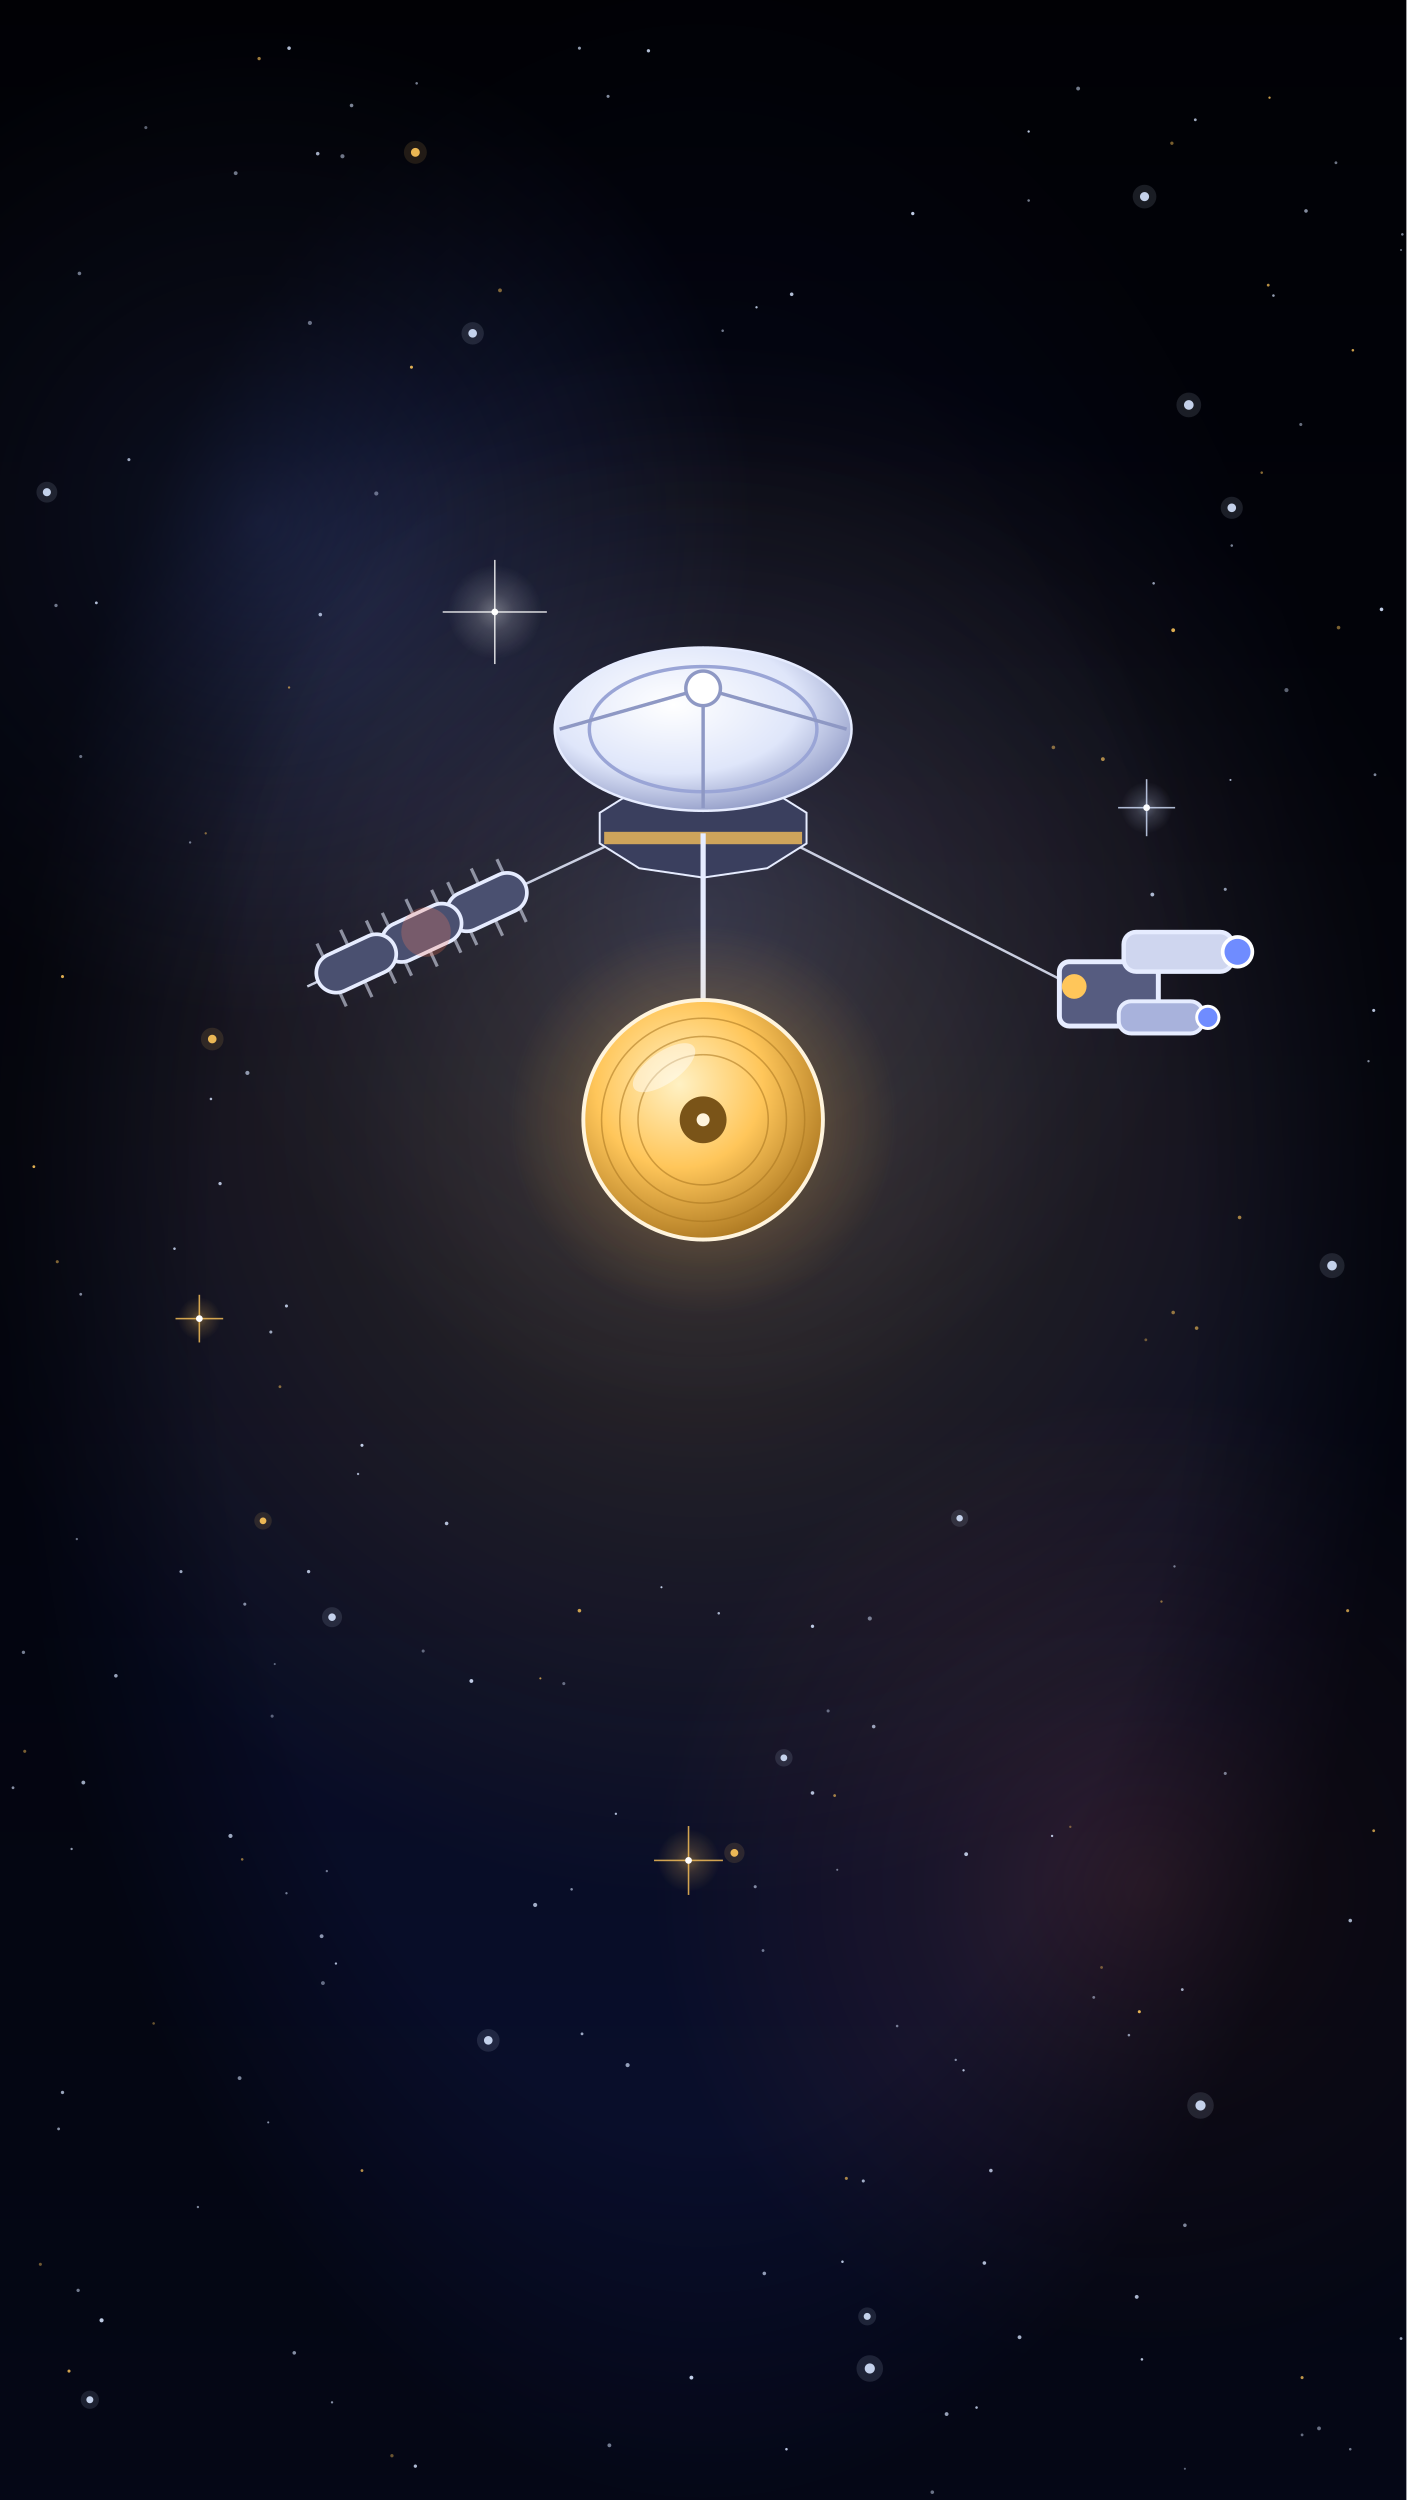
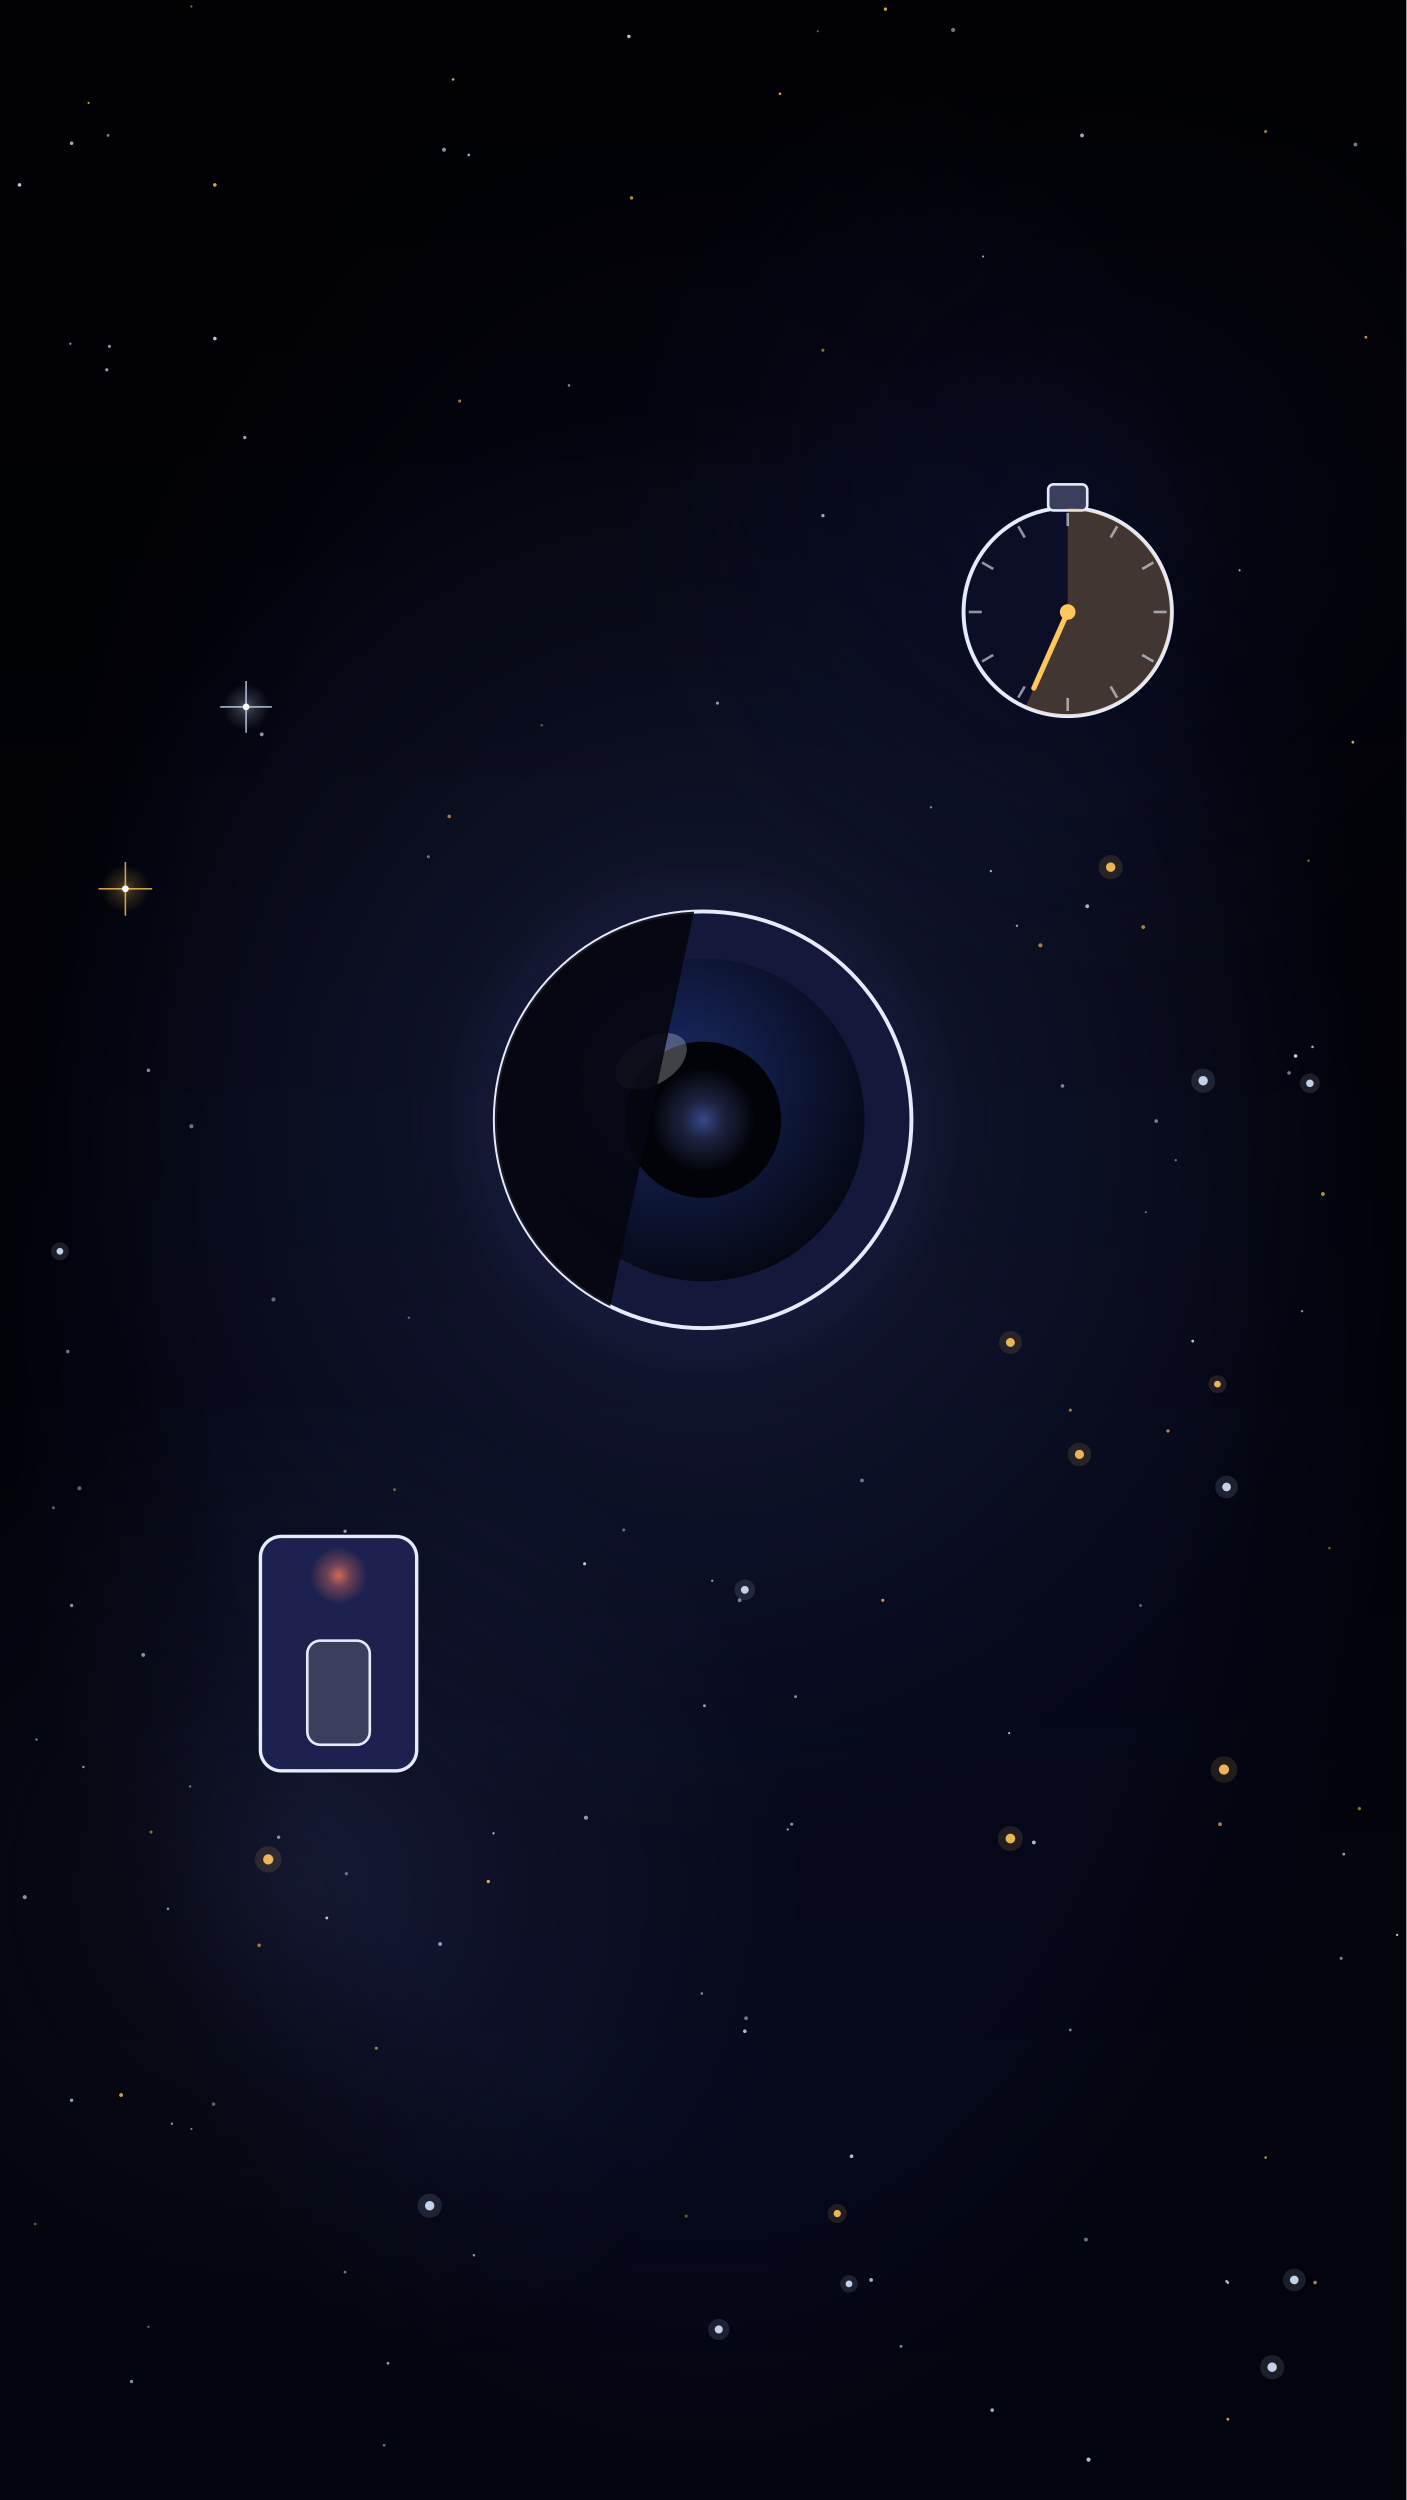
<svg xmlns="http://www.w3.org/2000/svg" viewBox="0 0 1080 1920" width="1080" height="1920">
  <defs>
    <linearGradient id="lg1" x1="0" y1="0" x2="0" y2="1">
-       <stop offset="0" stop-color="#02030c" stop-opacity="1" />
-       <stop offset="1" stop-color="#0a1030" stop-opacity="1" />
+       <stop offset="0" stop-color="#020208" stop-opacity="1" />
+       <stop offset="1" stop-color="#070a20" stop-opacity="1" />
    </linearGradient>
    <radialGradient id="rg2" cx="0.5" cy="0.5" r="0.5">
-       <stop offset="0" stop-color="#ffc65a" stop-opacity="0.22" />
-       <stop offset="0.45" stop-color="#ffc65a" stop-opacity="0.099" />
-       <stop offset="1" stop-color="#ffc65a" stop-opacity="0" />
+       <stop offset="0" stop-color="#6f8cff" stop-opacity="0.18" />
+       <stop offset="0.45" stop-color="#6f8cff" stop-opacity="0.081" />
+       <stop offset="1" stop-color="#6f8cff" stop-opacity="0" />
    </radialGradient>
    <radialGradient id="rg3" cx="0.5" cy="0.5" r="0.5">
-       <stop offset="0" stop-color="#6f8cff" stop-opacity="0.25" />
-       <stop offset="0.45" stop-color="#6f8cff" stop-opacity="0.113" />
-       <stop offset="1" stop-color="#6f8cff" stop-opacity="0" />
+       <stop offset="0" stop-color="#6f78c8" stop-opacity="0.16" />
+       <stop offset="0.45" stop-color="#6f78c8" stop-opacity="0.072" />
+       <stop offset="1" stop-color="#6f78c8" stop-opacity="0" />
    </radialGradient>
    <radialGradient id="rg4" cx="0.5" cy="0.5" r="0.5">
-       <stop offset="0" stop-color="#ff7a5a" stop-opacity="0.16" />
-       <stop offset="0.45" stop-color="#ff7a5a" stop-opacity="0.072" />
-       <stop offset="1" stop-color="#ff7a5a" stop-opacity="0" />
+       <stop offset="0" stop-color="#161c52" stop-opacity="0.4" />
+       <stop offset="0.45" stop-color="#161c52" stop-opacity="0.18" />
+       <stop offset="1" stop-color="#161c52" stop-opacity="0" />
    </radialGradient>
    <radialGradient id="rg5" cx="0.5" cy="0.5" r="0.5">
      <stop offset="0" stop-color="#000000" stop-opacity="0" />
      <stop offset="0.7" stop-color="#000000" stop-opacity="0" />
      <stop offset="1" stop-color="#000000" stop-opacity="0.55" />
    </radialGradient>
    <radialGradient id="rg6" cx="0.5" cy="0.5" r="0.5">
      <stop offset="0" stop-color="#ffc65a" stop-opacity="0.35" />
      <stop offset="0.4" stop-color="#ffc65a" stop-opacity="0.158" />
      <stop offset="1" stop-color="#ffc65a" stop-opacity="0" />
    </radialGradient>
    <radialGradient id="rg7" cx="0.5" cy="0.5" r="0.5">
      <stop offset="0" stop-color="#d6e4ff" stop-opacity="0.35" />
      <stop offset="0.4" stop-color="#d6e4ff" stop-opacity="0.158" />
      <stop offset="1" stop-color="#d6e4ff" stop-opacity="0" />
    </radialGradient>
    <radialGradient id="rg8" cx="0.5" cy="0.5" r="0.5">
      <stop offset="0" stop-color="#ffc65a" stop-opacity="0.35" />
      <stop offset="0.4" stop-color="#ffc65a" stop-opacity="0.158" />
      <stop offset="1" stop-color="#ffc65a" stop-opacity="0" />
    </radialGradient>
    <radialGradient id="rg9" cx="0.5" cy="0.5" r="0.5">
-       <stop offset="0" stop-color="#6f8cff" stop-opacity="0.18" />
-       <stop offset="0.4" stop-color="#6f8cff" stop-opacity="0.081" />
+       <stop offset="0" stop-color="#6f8cff" stop-opacity="0.25" />
+       <stop offset="0.4" stop-color="#6f8cff" stop-opacity="0.113" />
      <stop offset="1" stop-color="#6f8cff" stop-opacity="0" />
    </radialGradient>
-     <radialGradient id="rg10" cx="0.4" cy="0.35" r="0.7">
-       <stop offset="0" stop-color="#ffffff" stop-opacity="1" />
-       <stop offset="0.6" stop-color="#dfe6fa" stop-opacity="1" />
-       <stop offset="1" stop-color="#8e98c4" stop-opacity="1" />
+     <radialGradient id="rg10" cx="0.42" cy="0.38" r="0.7">
+       <stop offset="0" stop-color="#1a2a66" stop-opacity="1" />
+       <stop offset="1" stop-color="#03040c" stop-opacity="1" />
    </radialGradient>
    <radialGradient id="rg11" cx="0.5" cy="0.5" r="0.5">
-       <stop offset="0" stop-color="#ffc65a" stop-opacity="0.5" />
-       <stop offset="0.4" stop-color="#ffc65a" stop-opacity="0.225" />
-       <stop offset="1" stop-color="#ffc65a" stop-opacity="0" />
-     </radialGradient>
-     <radialGradient id="rg12" cx="0.4" cy="0.35" r="0.7">
-       <stop offset="0" stop-color="#fff1c4" stop-opacity="1" />
-       <stop offset="0.5" stop-color="#ffc65a" stop-opacity="1" />
-       <stop offset="1" stop-color="#a8741e" stop-opacity="1" />
-     </radialGradient>
+       <stop offset="0" stop-color="#6f8cff" stop-opacity="0.5" />
+       <stop offset="0.4" stop-color="#6f8cff" stop-opacity="0.225" />
+       <stop offset="1" stop-color="#6f8cff" stop-opacity="0" />
+     </radialGradient>
+     <clipPath id="cp12">
+       <circle cx="540" cy="860" r="160" />
+     </clipPath>
    <radialGradient id="rg13" cx="0.5" cy="0.5" r="0.5">
-       <stop offset="0" stop-color="#ffffff" stop-opacity="0.35" />
-       <stop offset="0.4" stop-color="#ffffff" stop-opacity="0.158" />
-       <stop offset="1" stop-color="#ffffff" stop-opacity="0" />
+       <stop offset="0" stop-color="#ff7a5a" stop-opacity="0.8" />
+       <stop offset="0.4" stop-color="#ff7a5a" stop-opacity="0.36" />
+       <stop offset="1" stop-color="#ff7a5a" stop-opacity="0" />
    </radialGradient>
  </defs>
  <rect x="0" y="0" width="1080" height="1920" fill="url(#lg1)" />
  <g id="mv-drift-nebula">
-     <ellipse cx="540" cy="860" rx="600" ry="600" fill="url(#rg2)" />
-   </g>
-   <ellipse cx="200" cy="400" rx="380" ry="380" fill="url(#rg3)" />
-   <ellipse cx="880" cy="1450" rx="380" ry="380" fill="url(#rg4)" />
+     <ellipse cx="540" cy="860" rx="500" ry="560" fill="url(#rg2)" />
+   </g>
+   <ellipse cx="220" cy="1450" rx="400" ry="380" fill="url(#rg3)" />
+   <ellipse cx="850" cy="380" rx="380" ry="380" fill="url(#rg4)" />
  <rect x="0" y="0" width="1080" height="1920" fill="url(#rg5)" />
  <g>
-     <circle cx="343" cy="1170" r="1.4" fill="#d6e4ff" opacity="0.82" />
-     <circle cx="740" cy="1590" r="0.9" fill="#d6e4ff" opacity="0.81" />
-     <circle cx="624" cy="1377" r="1.4" fill="#d6e4ff" opacity="0.81" />
-     <circle cx="918" cy="92" r="1.1" fill="#d6e4ff" opacity="0.74" />
-     <circle cx="255" cy="1845" r="0.9" fill="#d6e4ff" opacity="0.62" />
-     <circle cx="473" cy="1393" r="0.9" fill="#d6e4ff" opacity="0.80" />
-     <circle cx="468" cy="1878" r="1.5" fill="#d6e4ff" opacity="0.52" />
-     <circle cx="999" cy="326" r="1.2" fill="#d6e4ff" opacity="0.48" />
-     <circle cx="59" cy="1182" r="0.9" fill="#d6e4ff" opacity="0.47" />
-     <circle cx="43" cy="465" r="1.3" fill="#d6e4ff" opacity="0.51" />
-     <circle cx="78" cy="1782" r="1.6" fill="#d6e4ff" opacity="0.89" />
-     <circle cx="689" cy="1556" r="1.0" fill="#d6e4ff" opacity="0.51" />
-     <circle cx="220" cy="1454" r="0.9" fill="#d6e4ff" opacity="0.52" />
-     <circle cx="433" cy="1293" r="1.2" fill="#d6e4ff" opacity="0.44" />
-     <circle cx="169" cy="909" r="1.3" fill="#d6e4ff" opacity="0.81" />
-     <circle cx="445" cy="37" r="1.2" fill="#d6e4ff" opacity="0.67" />
-     <circle cx="847" cy="583" r="1.5" fill="#ffc65a" opacity="0.66" />
-     <circle cx="1037" cy="1475" r="1.4" fill="#d6e4ff" opacity="0.75" />
-     <circle cx="875" cy="1545" r="1.2" fill="#ffc65a" opacity="0.89" />
-     <circle cx="220" cy="1003" r="1.2" fill="#d6e4ff" opacity="0.82" />
-     <circle cx="908" cy="1528" r="1.1" fill="#d6e4ff" opacity="0.74" />
-     <circle cx="865" cy="766" r="1.0" fill="#d6e4ff" opacity="0.40" />
-     <circle cx="975" cy="75" r="0.9" fill="#ffc65a" opacity="0.78" />
-     <circle cx="1026" cy="125" r="1.1" fill="#d6e4ff" opacity="0.51" />
-     <circle cx="278" cy="1667" r="1.1" fill="#ffc65a" opacity="0.71" />
-     <circle cx="190" cy="824" r="1.6" fill="#d6e4ff" opacity="0.64" />
-     <circle cx="1076" cy="1796" r="1.1" fill="#d6e4ff" opacity="0.68" />
-     <circle cx="701" cy="164" r="1.3" fill="#d6e4ff" opacity="0.89" />
-     <circle cx="99" cy="353" r="1.2" fill="#d6e4ff" opacity="0.72" />
-     <circle cx="118" cy="1554" r="1.0" fill="#ffc65a" opacity="0.41" />
-     <circle cx="289" cy="379" r="1.6" fill="#d6e4ff" opacity="0.43" />
-     <circle cx="134" cy="959" r="1.0" fill="#d6e4ff" opacity="0.82" />
-     <circle cx="275" cy="1132" r="0.9" fill="#d6e4ff" opacity="0.74" />
-     <circle cx="846" cy="1511" r="1.1" fill="#ffc65a" opacity="0.41" />
-     <circle cx="74" cy="463" r="1.1" fill="#d6e4ff" opacity="0.82" />
-     <circle cx="1035" cy="1237" r="1.2" fill="#ffc65a" opacity="0.73" />
-     <circle cx="902" cy="1203" r="0.9" fill="#d6e4ff" opacity="0.53" />
-     <circle cx="531" cy="1826" r="1.5" fill="#d6e4ff" opacity="0.90" />
-     <circle cx="60" cy="1759" r="1.3" fill="#d6e4ff" opacity="0.52" />
-     <circle cx="1077" cy="180" r="1.0" fill="#d6e4ff" opacity="0.55" />
-     <circle cx="26" cy="896" r="1.1" fill="#ffc65a" opacity="0.88" />
-     <circle cx="608" cy="226" r="1.4" fill="#d6e4ff" opacity="0.82" />
-     <circle cx="650" cy="1673" r="1.2" fill="#ffc65a" opacity="0.65" />
-     <circle cx="62" cy="994" r="1.1" fill="#d6e4ff" opacity="0.58" />
-     <circle cx="945" cy="599" r="0.8" fill="#d6e4ff" opacity="0.74" />
-     <circle cx="209" cy="1318" r="1.2" fill="#d6e4ff" opacity="0.40" />
-     <circle cx="248" cy="1523" r="1.5" fill="#d6e4ff" opacity="0.45" />
-     <circle cx="237" cy="1207" r="1.3" fill="#d6e4ff" opacity="0.80" />
-     <circle cx="742" cy="1424" r="1.5" fill="#d6e4ff" opacity="0.83" />
-     <circle cx="663" cy="1675" r="1.2" fill="#d6e4ff" opacity="0.74" />
-     <circle cx="822" cy="1403" r="0.9" fill="#ffc65a" opacity="0.42" />
-     <circle cx="186" cy="1428" r="1.0" fill="#ffc65a" opacity="0.55" />
-     <circle cx="64" cy="1369" r="1.5" fill="#d6e4ff" opacity="0.72" />
-     <circle cx="1000" cy="1826" r="1.2" fill="#ffc65a" opacity="0.74" />
-     <circle cx="808" cy="1410" r="0.9" fill="#d6e4ff" opacity="0.84" />
-     <circle cx="411" cy="1463" r="1.6" fill="#d6e4ff" opacity="0.74" />
-     <circle cx="910" cy="1709" r="1.4" fill="#d6e4ff" opacity="0.57" />
-     <circle cx="1055" cy="1406" r="1.1" fill="#ffc65a" opacity="0.72" />
-     <circle cx="761" cy="1667" r="1.4" fill="#d6e4ff" opacity="0.76" />
-     <circle cx="139" cy="1207" r="1.2" fill="#d6e4ff" opacity="0.72" />
-     <circle cx="89" cy="1287" r="1.4" fill="#d6e4ff" opacity="0.70" />
-     <circle cx="184" cy="1596" r="1.5" fill="#d6e4ff" opacity="0.56" />
-     <circle cx="445" cy="1237" r="1.4" fill="#ffc65a" opacity="0.79" />
-     <circle cx="208" cy="1023" r="1.2" fill="#d6e4ff" opacity="0.70" />
-     <circle cx="258" cy="1508" r="0.9" fill="#d6e4ff" opacity="0.79" />
-     <circle cx="1013" cy="1865" r="1.5" fill="#d6e4ff" opacity="0.47" />
-     <circle cx="586" cy="1498" r="1.1" fill="#d6e4ff" opacity="0.50" />
-     <circle cx="885" cy="687" r="1.5" fill="#d6e4ff" opacity="0.79" />
-     <circle cx="48" cy="1607" r="1.3" fill="#d6e4ff" opacity="0.71" />
-     <circle cx="1037" cy="1881" r="1.0" fill="#d6e4ff" opacity="0.51" />
-     <circle cx="247" cy="1487" r="1.5" fill="#d6e4ff" opacity="0.64" />
-     <circle cx="727" cy="1854" r="1.5" fill="#d6e4ff" opacity="0.69" />
-     <circle cx="900" cy="110" r="1.3" fill="#ffc65a" opacity="0.47" />
-     <circle cx="439" cy="1451" r="1.0" fill="#d6e4ff" opacity="0.60" />
-     <circle cx="581" cy="236" r="0.9" fill="#d6e4ff" opacity="0.82" />
-     <circle cx="270" cy="81" r="1.4" fill="#d6e4ff" opacity="0.57" />
-     <circle cx="384" cy="223" r="1.5" fill="#ffc65a" opacity="0.49" />
-     <circle cx="587" cy="1746" r="1.4" fill="#d6e4ff" opacity="0.67" />
-     <circle cx="941" cy="1362" r="1.2" fill="#d6e4ff" opacity="0.53" />
-     <circle cx="552" cy="1239" r="1.0" fill="#d6e4ff" opacity="0.75" />
-     <circle cx="112" cy="98" r="1.2" fill="#d6e4ff" opacity="0.42" />
-     <circle cx="828" cy="68" r="1.5" fill="#d6e4ff" opacity="0.53" />
-     <circle cx="278" cy="1110" r="1.2" fill="#d6e4ff" opacity="0.89" />
-     <circle cx="447" cy="1562" r="1.1" fill="#d6e4ff" opacity="0.72" />
-     <circle cx="1000" cy="1870" r="1.1" fill="#d6e4ff" opacity="0.46" />
-     <circle cx="580" cy="1449" r="1.2" fill="#d6e4ff" opacity="0.58" />
-     <circle cx="181" cy="133" r="1.5" fill="#d6e4ff" opacity="0.51" />
-     <circle cx="498" cy="39" r="1.3" fill="#d6e4ff" opacity="0.83" />
-     <circle cx="1076" cy="192" r="0.8" fill="#d6e4ff" opacity="0.46" />
-     <circle cx="974" cy="219" r="1.1" fill="#ffc65a" opacity="0.72" />
-     <circle cx="482" cy="1586" r="1.6" fill="#d6e4ff" opacity="0.68" />
-     <circle cx="158" cy="640" r="0.9" fill="#ffc65a" opacity="0.49" />
-     <circle cx="1056" cy="595" r="1.1" fill="#d6e4ff" opacity="0.58" />
-     <circle cx="146" cy="647" r="0.9" fill="#d6e4ff" opacity="0.51" />
-     <circle cx="604" cy="1881" r="1.0" fill="#d6e4ff" opacity="0.85" />
-     <circle cx="55" cy="1420" r="0.9" fill="#d6e4ff" opacity="0.67" />
-     <circle cx="790" cy="101" r="0.9" fill="#d6e4ff" opacity="0.88" />
-     <circle cx="188" cy="1232" r="1.2" fill="#d6e4ff" opacity="0.60" />
-     <circle cx="222" cy="37" r="1.4" fill="#d6e4ff" opacity="0.81" />
-     <circle cx="910" cy="1896" r="0.8" fill="#d6e4ff" opacity="0.43" />
-     <circle cx="783" cy="1795" r="1.5" fill="#d6e4ff" opacity="0.77" />
-     <circle cx="952" cy="935" r="1.4" fill="#ffc65a" opacity="0.62" />
-     <circle cx="880" cy="1029" r="1.1" fill="#ffc65a" opacity="0.40" />
-     <circle cx="636" cy="1314" r="1.2" fill="#d6e4ff" opacity="0.43" />
-     <circle cx="152" cy="1695" r="0.9" fill="#d6e4ff" opacity="0.58" />
-     <circle cx="162" cy="844" r="1.0" fill="#d6e4ff" opacity="0.81" />
-     <circle cx="238" cy="248" r="1.6" fill="#d6e4ff" opacity="0.47" />
-     <circle cx="750" cy="1849" r="1.0" fill="#d6e4ff" opacity="0.79" />
-     <circle cx="988" cy="530" r="1.6" fill="#d6e4ff" opacity="0.42" />
-     <circle cx="790" cy="154" r="1.0" fill="#d6e4ff" opacity="0.53" />
-     <circle cx="886" cy="448" r="1.0" fill="#d6e4ff" opacity="0.69" />
-     <circle cx="809" cy="574" r="1.4" fill="#ffc65a" opacity="0.51" />
-     <circle cx="969" cy="363" r="1.0" fill="#ffc65a" opacity="0.53" />
-     <circle cx="671" cy="1326" r="1.4" fill="#d6e4ff" opacity="0.69" />
-     <circle cx="1055" cy="776" r="1.2" fill="#d6e4ff" opacity="0.84" />
-     <circle cx="901" cy="484" r="1.5" fill="#ffc65a" opacity="0.86" />
-     <circle cx="251" cy="1437" r="0.9" fill="#d6e4ff" opacity="0.50" />
-     <circle cx="53" cy="1821" r="1.2" fill="#ffc65a" opacity="0.82" />
-     <circle cx="1061" cy="468" r="1.4" fill="#d6e4ff" opacity="0.90" />
-     <circle cx="45" cy="1635" r="1.1" fill="#d6e4ff" opacity="0.62" />
-     <circle cx="48" cy="750" r="1.2" fill="#ffc65a" opacity="0.86" />
-     <circle cx="941" cy="683" r="1.2" fill="#d6e4ff" opacity="0.66" />
-     <circle cx="61" cy="210" r="1.4" fill="#d6e4ff" opacity="0.51" />
-     <circle cx="873" cy="1764" r="1.5" fill="#d6e4ff" opacity="0.78" />
-     <circle cx="467" cy="74" r="1.2" fill="#d6e4ff" opacity="0.61" />
-     <circle cx="978" cy="227" r="1.0" fill="#d6e4ff" opacity="0.69" />
-     <circle cx="734" cy="1582" r="0.9" fill="#d6e4ff" opacity="0.60" />
-     <circle cx="647" cy="1737" r="1.0" fill="#d6e4ff" opacity="0.84" />
-     <circle cx="222" cy="528" r="0.9" fill="#ffc65a" opacity="0.61" />
-     <circle cx="892" cy="1230" r="0.9" fill="#ffc65a" opacity="0.52" />
-     <circle cx="199" cy="45" r="1.3" fill="#ffc65a" opacity="0.61" />
-     <circle cx="901" cy="1008" r="1.4" fill="#ffc65a" opacity="0.55" />
-     <circle cx="319" cy="1894" r="1.3" fill="#d6e4ff" opacity="0.81" />
-     <circle cx="18" cy="1269" r="1.3" fill="#d6e4ff" opacity="0.55" />
-     <circle cx="1003" cy="162" r="1.4" fill="#d6e4ff" opacity="0.61" />
-     <circle cx="555" cy="254" r="1.0" fill="#d6e4ff" opacity="0.52" />
-     <circle cx="244" cy="118" r="1.4" fill="#d6e4ff" opacity="0.74" />
-     <circle cx="44" cy="969" r="1.2" fill="#ffc65a" opacity="0.49" />
-     <circle cx="362" cy="1291" r="1.5" fill="#d6e4ff" opacity="0.89" />
-     <circle cx="211" cy="1278" r="0.8" fill="#d6e4ff" opacity="0.42" />
-     <circle cx="867" cy="1563" r="1.0" fill="#d6e4ff" opacity="0.63" />
-     <circle cx="643" cy="1436" r="0.8" fill="#d6e4ff" opacity="0.51" />
-     <circle cx="624" cy="1249" r="1.3" fill="#d6e4ff" opacity="0.87" />
-     <circle cx="1028" cy="482" r="1.4" fill="#ffc65a" opacity="0.48" />
-     <circle cx="1051" cy="815" r="0.9" fill="#d6e4ff" opacity="0.59" />
-     <circle cx="508" cy="1219" r="0.8" fill="#d6e4ff" opacity="0.89" />
-     <circle cx="320" cy="64" r="1.0" fill="#d6e4ff" opacity="0.54" />
-     <circle cx="62" cy="581" r="1.2" fill="#d6e4ff" opacity="0.47" />
-     <circle cx="840" cy="1534" r="1.1" fill="#d6e4ff" opacity="0.50" />
-     <circle cx="19" cy="1345" r="1.2" fill="#ffc65a" opacity="0.47" />
-     <circle cx="316" cy="282" r="1.2" fill="#ffc65a" opacity="0.87" />
-     <circle cx="301" cy="1886" r="1.3" fill="#ffc65a" opacity="0.41" />
-     <circle cx="215" cy="1065" r="1.1" fill="#ffc65a" opacity="0.50" />
-     <circle cx="1039" cy="269" r="1.0" fill="#ffc65a" opacity="0.79" />
-     <circle cx="31" cy="1739" r="1.2" fill="#ffc65a" opacity="0.43" />
-     <circle cx="668" cy="1243" r="1.6" fill="#d6e4ff" opacity="0.51" />
-     <circle cx="919" cy="1020" r="1.4" fill="#ffc65a" opacity="0.59" />
-     <circle cx="325" cy="1268" r="1.2" fill="#d6e4ff" opacity="0.42" />
-     <circle cx="226" cy="1807" r="1.4" fill="#d6e4ff" opacity="0.61" />
-     <circle cx="641" cy="1379" r="1.1" fill="#ffc65a" opacity="0.61" />
-     <circle cx="177" cy="1410" r="1.6" fill="#d6e4ff" opacity="0.72" />
-     <circle cx="415" cy="1289" r="0.8" fill="#ffc65a" opacity="0.72" />
-     <circle cx="246" cy="472" r="1.4" fill="#d6e4ff" opacity="0.75" />
-     <circle cx="716" cy="1914" r="1.4" fill="#d6e4ff" opacity="0.48" />
-     <circle cx="946" cy="419" r="1.0" fill="#d6e4ff" opacity="0.56" />
-     <circle cx="756" cy="1738" r="1.4" fill="#d6e4ff" opacity="0.81" />
-     <circle cx="10" cy="1373" r="1.1" fill="#d6e4ff" opacity="0.62" />
-     <circle cx="877" cy="1812" r="1.0" fill="#d6e4ff" opacity="0.85" />
-     <circle cx="263" cy="120" r="1.6" fill="#d6e4ff" opacity="0.51" />
-     <circle cx="206" cy="1630" r="0.8" fill="#d6e4ff" opacity="0.63" />
+     <circle cx="83" cy="104" r="1.1" fill="#d6e4ff" opacity="0.57" />
+     <circle cx="28" cy="1336" r="0.9" fill="#d6e4ff" opacity="0.60" />
+     <circle cx="375" cy="1445" r="1.3" fill="#ffc65a" opacity="0.86" />
+     <circle cx="632" cy="396" r="1.3" fill="#d6e4ff" opacity="0.72" />
+     <circle cx="188" cy="336" r="1.3" fill="#d6e4ff" opacity="0.71" />
+     <circle cx="338" cy="1493" r="1.5" fill="#d6e4ff" opacity="0.67" />
+     <circle cx="329" cy="658" r="1.2" fill="#d6e4ff" opacity="0.45" />
+     <circle cx="628" cy="24" r="0.8" fill="#d6e4ff" opacity="0.43" />
+     <circle cx="1041" cy="111" r="1.5" fill="#d6e4ff" opacity="0.54" />
+     <circle cx="19" cy="1457" r="1.6" fill="#d6e4ff" opacity="0.61" />
+     <circle cx="942" cy="1752" r="1.0" fill="#d6e4ff" opacity="0.81" />
+     <circle cx="876" cy="1233" r="1.1" fill="#d6e4ff" opacity="0.45" />
+     <circle cx="165" cy="142" r="1.4" fill="#ffc65a" opacity="0.83" />
+     <circle cx="952" cy="438" r="0.8" fill="#d6e4ff" opacity="0.81" />
+     <circle cx="55" cy="1613" r="1.3" fill="#d6e4ff" opacity="0.70" />
+     <circle cx="669" cy="1751" r="1.5" fill="#d6e4ff" opacity="0.75" />
+     <circle cx="147" cy="865" r="1.6" fill="#d6e4ff" opacity="0.49" />
+     <circle cx="551" cy="540" r="1.2" fill="#d6e4ff" opacity="0.66" />
+     <circle cx="348" cy="61" r="1.0" fill="#ffc65a" opacity="0.84" />
+     <circle cx="878" cy="712" r="1.5" fill="#ffc65a" opacity="0.63" />
+     <circle cx="835" cy="696" r="1.5" fill="#d6e4ff" opacity="0.78" />
+     <circle cx="27" cy="1708" r="1.0" fill="#ffc65a" opacity="0.43" />
+     <circle cx="147" cy="5" r="0.8" fill="#ffc65a" opacity="0.60" />
+     <circle cx="61" cy="1143" r="1.6" fill="#d6e4ff" opacity="0.42" />
+     <circle cx="437" cy="296" r="1.0" fill="#d6e4ff" opacity="0.59" />
+     <circle cx="303" cy="1144" r="1.2" fill="#ffc65a" opacity="0.41" />
+     <circle cx="972" cy="101" r="1.2" fill="#ffc65a" opacity="0.61" />
+     <circle cx="539" cy="1531" r="1.0" fill="#d6e4ff" opacity="0.59" />
+     <circle cx="485" cy="152" r="1.3" fill="#ffc65a" opacity="0.72" />
+     <circle cx="888" cy="861" r="1.4" fill="#d6e4ff" opacity="0.54" />
+     <circle cx="692" cy="1802" r="1.1" fill="#d6e4ff" opacity="0.59" />
+     <circle cx="972" cy="1657" r="1.0" fill="#ffc65a" opacity="0.76" />
+     <circle cx="1016" cy="917" r="1.5" fill="#ffc65a" opacity="0.71" />
+     <circle cx="114" cy="822" r="1.4" fill="#d6e4ff" opacity="0.59" />
+     <circle cx="822" cy="1559" r="1.1" fill="#d6e4ff" opacity="0.56" />
+     <circle cx="1008" cy="804" r="1.0" fill="#d6e4ff" opacity="0.77" />
+     <circle cx="164" cy="1616" r="1.4" fill="#d6e4ff" opacity="0.41" />
+     <circle cx="943" cy="1858" r="1.1" fill="#ffc65a" opacity="0.80" />
+     <circle cx="93" cy="1609" r="1.5" fill="#ffc65a" opacity="0.79" />
+     <circle cx="831" cy="104" r="1.5" fill="#d6e4ff" opacity="0.75" />
+     <circle cx="132" cy="1631" r="1.0" fill="#d6e4ff" opacity="0.56" />
+     <circle cx="1039" cy="570" r="1.1" fill="#ffc65a" opacity="0.85" />
+     <circle cx="937" cy="1401" r="1.5" fill="#ffc65a" opacity="0.64" />
+     <circle cx="114" cy="1787" r="0.9" fill="#d6e4ff" opacity="0.45" />
+     <circle cx="298" cy="1815" r="1.1" fill="#d6e4ff" opacity="0.67" />
+     <circle cx="943" cy="1753" r="1.0" fill="#d6e4ff" opacity="0.88" />
+     <circle cx="483" cy="28" r="1.4" fill="#d6e4ff" opacity="0.82" />
+     <circle cx="573" cy="1550" r="1.5" fill="#d6e4ff" opacity="0.50" />
+     <circle cx="1049" cy="259" r="1.1" fill="#ffc65a" opacity="0.75" />
+     <circle cx="1000" cy="1007" r="0.9" fill="#d6e4ff" opacity="0.64" />
+     <circle cx="416" cy="557" r="0.9" fill="#ffc65a" opacity="0.48" />
+     <circle cx="82" cy="284" r="1.2" fill="#d6e4ff" opacity="0.72" />
+     <circle cx="341" cy="115" r="1.6" fill="#d6e4ff" opacity="0.60" />
+     <circle cx="1044" cy="1389" r="1.3" fill="#ffc65a" opacity="0.54" />
+     <circle cx="1021" cy="1189" r="1.0" fill="#ffc65a" opacity="0.45" />
+     <circle cx="295" cy="1878" r="1.1" fill="#d6e4ff" opacity="0.45" />
+     <circle cx="816" cy="834" r="1.4" fill="#d6e4ff" opacity="0.56" />
+     <circle cx="678" cy="1229" r="1.2" fill="#ffc65a" opacity="0.79" />
+     <circle cx="897" cy="1099" r="1.3" fill="#ffc65a" opacity="0.68" />
+     <circle cx="165" cy="260" r="1.4" fill="#d6e4ff" opacity="0.86" />
+     <circle cx="572" cy="1560" r="1.4" fill="#d6e4ff" opacity="0.82" />
+     <circle cx="794" cy="1415" r="1.5" fill="#d6e4ff" opacity="0.81" />
+     <circle cx="52" cy="1038" r="1.4" fill="#d6e4ff" opacity="0.50" />
+     <circle cx="449" cy="1201" r="1.2" fill="#d6e4ff" opacity="0.89" />
+     <circle cx="289" cy="1573" r="1.2" fill="#ffc65a" opacity="0.62" />
+     <circle cx="201" cy="564" r="1.5" fill="#d6e4ff" opacity="0.64" />
+     <circle cx="55" cy="110" r="1.4" fill="#d6e4ff" opacity="0.75" />
+     <circle cx="836" cy="1889" r="1.6" fill="#d6e4ff" opacity="0.84" />
+     <circle cx="916" cy="1030" r="1.1" fill="#d6e4ff" opacity="0.85" />
+     <circle cx="311" cy="1246" r="1.3" fill="#ffc65a" opacity="0.70" />
+     <circle cx="761" cy="669" r="0.9" fill="#d6e4ff" opacity="0.76" />
+     <circle cx="903" cy="891" r="0.9" fill="#d6e4ff" opacity="0.50" />
+     <circle cx="608" cy="1401" r="1.2" fill="#d6e4ff" opacity="0.62" />
+     <circle cx="314" cy="1012" r="0.9" fill="#d6e4ff" opacity="0.46" />
+     <circle cx="319" cy="1269" r="1.5" fill="#d6e4ff" opacity="0.89" />
+     <circle cx="1005" cy="661" r="0.9" fill="#ffc65a" opacity="0.55" />
+     <circle cx="680" cy="7" r="1.3" fill="#ffc65a" opacity="0.83" />
+     <circle cx="822" cy="1083" r="1.2" fill="#ffc65a" opacity="0.61" />
+     <circle cx="353" cy="308" r="1.2" fill="#ffc65a" opacity="0.59" />
+     <circle cx="599" cy="72" r="1.0" fill="#ffc65a" opacity="0.87" />
+     <circle cx="781" cy="711" r="0.9" fill="#d6e4ff" opacity="0.71" />
+     <circle cx="755" cy="197" r="0.8" fill="#d6e4ff" opacity="0.74" />
+     <circle cx="479" cy="1175" r="1.2" fill="#d6e4ff" opacity="0.44" />
+     <circle cx="54" cy="264" r="0.9" fill="#d6e4ff" opacity="0.64" />
+     <circle cx="210" cy="998" r="1.6" fill="#d6e4ff" opacity="0.43" />
+     <circle cx="360" cy="119" r="1.0" fill="#d6e4ff" opacity="0.80" />
+     <circle cx="68" cy="79" r="0.8" fill="#ffc65a" opacity="0.85" />
+     <circle cx="55" cy="1233" r="1.3" fill="#d6e4ff" opacity="0.64" />
+     <circle cx="110" cy="1271" r="1.5" fill="#d6e4ff" opacity="0.63" />
+     <circle cx="547" cy="1214" r="0.9" fill="#d6e4ff" opacity="0.66" />
+     <circle cx="41" cy="1158" r="1.2" fill="#d6e4ff" opacity="0.41" />
+     <circle cx="1010" cy="1753" r="1.4" fill="#ffc65a" opacity="0.65" />
+     <circle cx="990" cy="824" r="1.4" fill="#d6e4ff" opacity="0.52" />
+     <circle cx="345" cy="627" r="1.4" fill="#ffc65a" opacity="0.61" />
+     <circle cx="450" cy="1396" r="1.6" fill="#d6e4ff" opacity="0.65" />
+     <circle cx="146" cy="1372" r="0.9" fill="#d6e4ff" opacity="0.53" />
+     <circle cx="266" cy="1439" r="1.3" fill="#d6e4ff" opacity="0.43" />
+     <circle cx="527" cy="1702" r="1.2" fill="#ffc65a" opacity="0.41" />
+     <circle cx="101" cy="1829" r="1.3" fill="#d6e4ff" opacity="0.63" />
+     <circle cx="568" cy="1229" r="1.5" fill="#d6e4ff" opacity="0.55" />
+     <circle cx="662" cy="1137" r="1.5" fill="#d6e4ff" opacity="0.47" />
+     <circle cx="632" cy="269" r="1.2" fill="#ffc65a" opacity="0.54" />
+     <circle cx="799" cy="726" r="1.6" fill="#ffc65a" opacity="0.62" />
+     <circle cx="265" cy="1745" r="1.1" fill="#d6e4ff" opacity="0.50" />
+     <circle cx="84" cy="266" r="1.2" fill="#d6e4ff" opacity="0.67" />
+     <circle cx="605" cy="1405" r="0.9" fill="#d6e4ff" opacity="0.68" />
+     <circle cx="715" cy="620" r="0.9" fill="#d6e4ff" opacity="0.55" />
+     <circle cx="64" cy="1357" r="1.0" fill="#d6e4ff" opacity="0.62" />
+     <circle cx="654" cy="1656" r="1.4" fill="#d6e4ff" opacity="0.84" />
+     <circle cx="129" cy="1466" r="1.0" fill="#d6e4ff" opacity="0.63" />
+     <circle cx="265" cy="1176" r="1.3" fill="#d6e4ff" opacity="0.66" />
+     <circle cx="1073" cy="1486" r="0.9" fill="#d6e4ff" opacity="0.85" />
+     <circle cx="541" cy="1310" r="1.1" fill="#d6e4ff" opacity="0.71" />
+     <circle cx="199" cy="1494" r="1.4" fill="#ffc65a" opacity="0.59" />
+     <circle cx="611" cy="1303" r="1.1" fill="#d6e4ff" opacity="0.62" />
+     <circle cx="1030" cy="1504" r="1.2" fill="#d6e4ff" opacity="0.57" />
+     <circle cx="834" cy="1720" r="1.5" fill="#d6e4ff" opacity="0.49" />
+     <circle cx="214" cy="1411" r="1.3" fill="#d6e4ff" opacity="0.62" />
+     <circle cx="1032" cy="1424" r="1.1" fill="#d6e4ff" opacity="0.69" />
+     <circle cx="995" cy="811" r="1.4" fill="#d6e4ff" opacity="0.89" />
+     <circle cx="15" cy="142" r="1.4" fill="#d6e4ff" opacity="0.89" />
+     <circle cx="775" cy="1331" r="0.8" fill="#d6e4ff" opacity="0.89" />
+     <circle cx="880" cy="931" r="0.8" fill="#d6e4ff" opacity="0.50" />
+     <circle cx="762" cy="1851" r="1.4" fill="#d6e4ff" opacity="0.77" />
+     <circle cx="147" cy="1635" r="0.8" fill="#d6e4ff" opacity="0.58" />
+     <circle cx="116" cy="1407" r="1.2" fill="#ffc65a" opacity="0.53" />
+     <circle cx="251" cy="1473" r="1.1" fill="#d6e4ff" opacity="0.85" />
+     <circle cx="364" cy="1732" r="1.0" fill="#d6e4ff" opacity="0.62" />
+     <circle cx="732" cy="23" r="1.6" fill="#d6e4ff" opacity="0.52" />
+     <circle cx="379" cy="1408" r="0.9" fill="#d6e4ff" opacity="0.77" />
  </g>
  <g id="mv-glint-s1">
-     <circle cx="69" cy="1843" r="7.0" fill="#d6e4ff" opacity=".12" />
-     <circle cx="69" cy="1843" r="2.7" fill="#d6e4ff" opacity=".9" />
-     <circle cx="319" cy="117" r="8.8" fill="#ffc65a" opacity=".12" />
-     <circle cx="319" cy="117" r="3.4" fill="#ffc65a" opacity=".9" />
-     <circle cx="913" cy="311" r="9.5" fill="#d6e4ff" opacity=".12" />
-     <circle cx="913" cy="311" r="3.7" fill="#d6e4ff" opacity=".9" />
-     <circle cx="255" cy="1242" r="7.7" fill="#d6e4ff" opacity=".12" />
-     <circle cx="255" cy="1242" r="2.9" fill="#d6e4ff" opacity=".9" />
-     <circle cx="946" cy="390" r="8.5" fill="#d6e4ff" opacity=".12" />
-     <circle cx="946" cy="390" r="3.3" fill="#d6e4ff" opacity=".9" />
-     <circle cx="922" cy="1617" r="10.2" fill="#d6e4ff" opacity=".12" />
-     <circle cx="922" cy="1617" r="3.9" fill="#d6e4ff" opacity=".9" />
+     <circle cx="572" cy="1221" r="7.9" fill="#d6e4ff" opacity=".12" />
+     <circle cx="572" cy="1221" r="3.0" fill="#d6e4ff" opacity=".9" />
+     <circle cx="652" cy="1754" r="6.7" fill="#d6e4ff" opacity=".12" />
+     <circle cx="652" cy="1754" r="2.6" fill="#d6e4ff" opacity=".9" />
+     <circle cx="924" cy="830" r="9.3" fill="#d6e4ff" opacity=".12" />
+     <circle cx="924" cy="830" r="3.6" fill="#d6e4ff" opacity=".9" />
+     <circle cx="1006" cy="832" r="7.6" fill="#d6e4ff" opacity=".12" />
+     <circle cx="1006" cy="832" r="2.9" fill="#d6e4ff" opacity=".9" />
+     <circle cx="977" cy="1818" r="9.3" fill="#d6e4ff" opacity=".12" />
+     <circle cx="977" cy="1818" r="3.6" fill="#d6e4ff" opacity=".9" />
+     <circle cx="206" cy="1428" r="10.1" fill="#ffc65a" opacity=".12" />
+     <circle cx="206" cy="1428" r="3.9" fill="#ffc65a" opacity=".9" />
  </g>
  <g id="mv-glint-s2">
-     <circle cx="879" cy="151" r="9.1" fill="#d6e4ff" opacity=".12" />
-     <circle cx="879" cy="151" r="3.5" fill="#d6e4ff" opacity=".9" />
-     <circle cx="668" cy="1819" r="10.2" fill="#d6e4ff" opacity=".12" />
-     <circle cx="668" cy="1819" r="3.9" fill="#d6e4ff" opacity=".9" />
-     <circle cx="202" cy="1168" r="6.7" fill="#ffc65a" opacity=".12" />
-     <circle cx="202" cy="1168" r="2.6" fill="#ffc65a" opacity=".9" />
-     <circle cx="375" cy="1567" r="8.7" fill="#d6e4ff" opacity=".12" />
-     <circle cx="375" cy="1567" r="3.3" fill="#d6e4ff" opacity=".9" />
-     <circle cx="36" cy="378" r="8.0" fill="#d6e4ff" opacity=".12" />
-     <circle cx="36" cy="378" r="3.1" fill="#d6e4ff" opacity=".9" />
-     <circle cx="564" cy="1423" r="7.8" fill="#ffc65a" opacity=".12" />
-     <circle cx="564" cy="1423" r="3.0" fill="#ffc65a" opacity=".9" />
+     <circle cx="940" cy="1359" r="10.2" fill="#ffc65a" opacity=".12" />
+     <circle cx="940" cy="1359" r="3.9" fill="#ffc65a" opacity=".9" />
+     <circle cx="46" cy="961" r="6.8" fill="#d6e4ff" opacity=".12" />
+     <circle cx="46" cy="961" r="2.6" fill="#d6e4ff" opacity=".9" />
+     <circle cx="994" cy="1751" r="8.7" fill="#d6e4ff" opacity=".12" />
+     <circle cx="994" cy="1751" r="3.3" fill="#d6e4ff" opacity=".9" />
+     <circle cx="935" cy="1063" r="6.9" fill="#ffc65a" opacity=".12" />
+     <circle cx="935" cy="1063" r="2.6" fill="#ffc65a" opacity=".9" />
+     <circle cx="330" cy="1694" r="9.3" fill="#d6e4ff" opacity=".12" />
+     <circle cx="330" cy="1694" r="3.6" fill="#d6e4ff" opacity=".9" />
+     <circle cx="643" cy="1700" r="7.3" fill="#ffc65a" opacity=".12" />
+     <circle cx="643" cy="1700" r="2.8" fill="#ffc65a" opacity=".9" />
  </g>
  <g id="mv-glint-s3">
-     <circle cx="363" cy="256" r="8.6" fill="#d6e4ff" opacity=".12" />
-     <circle cx="363" cy="256" r="3.3" fill="#d6e4ff" opacity=".9" />
-     <circle cx="602" cy="1350" r="6.7" fill="#d6e4ff" opacity=".12" />
-     <circle cx="602" cy="1350" r="2.6" fill="#d6e4ff" opacity=".9" />
-     <circle cx="666" cy="1779" r="6.9" fill="#d6e4ff" opacity=".12" />
-     <circle cx="666" cy="1779" r="2.7" fill="#d6e4ff" opacity=".9" />
-     <circle cx="163" cy="798" r="8.7" fill="#ffc65a" opacity=".12" />
-     <circle cx="163" cy="798" r="3.3" fill="#ffc65a" opacity=".9" />
-     <circle cx="1023" cy="972" r="9.6" fill="#d6e4ff" opacity=".12" />
-     <circle cx="1023" cy="972" r="3.7" fill="#d6e4ff" opacity=".9" />
-     <circle cx="737" cy="1166" r="6.6" fill="#d6e4ff" opacity=".12" />
-     <circle cx="737" cy="1166" r="2.5" fill="#d6e4ff" opacity=".9" />
-   </g>
-   <circle cx="528.8" cy="1428.8" r="23.8" fill="url(#rg6)" />
-   <path d="M502.3 1428.8L555.2 1428.8M528.8 1402.4L528.8 1455.3" stroke="#ffc65a" stroke-width="1.2" opacity=".8" />
-   <circle cx="528.8" cy="1428.8" r="2.6" fill="#ffffff" />
-   <circle cx="880.6" cy="620.3" r="19.7" fill="url(#rg7)" />
-   <path d="M858.7 620.3L902.5 620.3M880.6 598.4L880.6 642.2" stroke="#d6e4ff" stroke-width="1.2" opacity=".8" />
-   <circle cx="880.6" cy="620.3" r="2.6" fill="#ffffff" />
-   <circle cx="153.1" cy="1012.7" r="16.4" fill="url(#rg8)" />
-   <path d="M134.8 1012.7L171.4 1012.7M153.1 994.4L153.1 1031" stroke="#ffc65a" stroke-width="1.2" opacity=".8" />
-   <circle cx="153.1" cy="1012.7" r="2.6" fill="#ffffff" />
-   <circle cx="540" cy="700" r="380" fill="url(#rg9)" />
-   <g transform="translate(540 560) scale(1.9)">
-     <path d="M-28 42 L-160 104" stroke="#e6ecff" stroke-width="1" opacity=".85" />
-     <g transform="translate(-87.4 69.9) rotate(155)">
-       <path d="M-11 -14v28M0 -15v30M11 -14v28" stroke="#e6ecff" stroke-width="1.3" opacity=".55" />
-       <rect x="-17" y="-8" width="34" height="16" rx="8" fill="#4a5070" stroke="#e6ecff" stroke-width="1.5" />
-     </g>
-     <g transform="translate(-113.8 82.3) rotate(155)">
-       <path d="M-11 -14v28M0 -15v30M11 -14v28" stroke="#e6ecff" stroke-width="1.3" opacity=".55" />
-       <rect x="-17" y="-8" width="34" height="16" rx="8" fill="#4a5070" stroke="#e6ecff" stroke-width="1.5" />
-     </g>
-     <g transform="translate(-140.2 94.7) rotate(155)">
-       <path d="M-11 -14v28M0 -15v30M11 -14v28" stroke="#e6ecff" stroke-width="1.3" opacity=".55" />
-       <rect x="-17" y="-8" width="34" height="16" rx="8" fill="#4a5070" stroke="#e6ecff" stroke-width="1.5" />
-     </g>
-     <circle cx="-112" cy="82" r="10" fill="#ff7a5a" opacity=".25" />
-     <path d="M28 42 L150 104" stroke="#e6ecff" stroke-width="1" opacity=".85" />
-     <g transform="translate(150 104) rotate(0) scale(1.0)">
-       <rect x="-6" y="-10" width="40" height="26" rx="4" fill="#565c80" stroke="#e6ecff" stroke-width="2" />
-       <rect x="20" y="-22" width="44" height="16" rx="5" fill="#cfd6ef" stroke="#e6ecff" stroke-width="1.8" />
-       <rect x="18" y="6" width="34" height="13" rx="5" fill="#a8b2dc" stroke="#e6ecff" stroke-width="1.6" />
-       <circle cx="66" cy="-14" r="6" fill="#6f8cff" stroke="#ffffff" stroke-width="1.5" />
-       <circle cx="54" cy="12.5" r="4.5" fill="#6f8cff" stroke="#ffffff" stroke-width="1.2" />
-       <circle cx="0" cy="0" r="5" fill="#ffc65a" />
-     </g>
-     <polygon points="41.8,46.2 25.9,56.2 0,60 -25.9,56.2 -41.8,46.2 -41.8,33.8 -25.9,23.8 -0,20 25.9,23.8 41.8,33.8" fill="#3a3f5e" stroke="#e6ecff" stroke-width="0.8" />
-     <path d="M-40 44 L40 44" stroke="#ffc65a" stroke-width="5" opacity=".75" />
-     <ellipse cx="0" cy="0" rx="60" ry="33" fill="url(#rg10)" stroke="#e6ecff" stroke-width="1" />
-     <ellipse cx="0" cy="0" rx="46" ry="25.3" fill="none" stroke="#9aa5d6" stroke-width="1.4" />
-     <path d="M-58 0 L0 -16.5 L58 0 M0 31.9 L0 -16.5" stroke="#8e98c4" stroke-width="1.4" fill="none" />
-     <circle cx="0" cy="-16.5" r="7" fill="#ffffff" stroke="#8e98c4" stroke-width="1.4" />
-   </g>
-   <path d="M540 640 L540 770" stroke="#e6ecff" stroke-width="4" />
-   <g id="mv-core-reveal">
-     <circle cx="540" cy="860" r="150" fill="url(#rg11)" />
-     <circle cx="540" cy="860" r="92" fill="url(#rg12)" stroke="#fff4dc" stroke-width="3" />
-     <circle cx="540" cy="860" r="78" fill="none" stroke="#a8741e" stroke-width="1.2" opacity=".55" />
-     <circle cx="540" cy="860" r="64" fill="none" stroke="#a8741e" stroke-width="1.2" opacity=".55" />
-     <circle cx="540" cy="860" r="50" fill="none" stroke="#a8741e" stroke-width="1.2" opacity=".55" />
-     <circle cx="540" cy="860" r="18" fill="#7a5418" />
-     <circle cx="540" cy="860" r="5" fill="#fff4dc" />
-     <ellipse cx="510" cy="820" rx="28" ry="12" fill="#ffffff" opacity=".45" transform="rotate(-35 510 820)" />
-   </g>
-   <g id="mv-glint-rim">
-     <circle cx="380" cy="470" r="36" fill="url(#rg13)" />
-     <path d="M340 470L420 470M380 430L380 510" stroke="#ffffff" stroke-width="1.2" opacity=".8" />
-     <circle cx="380" cy="470" r="2.6" fill="#ffffff" />
+     <circle cx="776" cy="1412" r="9.6" fill="#ffc65a" opacity=".12" />
+     <circle cx="776" cy="1412" r="3.7" fill="#ffc65a" opacity=".9" />
+     <circle cx="853" cy="666" r="9.3" fill="#ffc65a" opacity=".12" />
+     <circle cx="853" cy="666" r="3.6" fill="#ffc65a" opacity=".9" />
+     <circle cx="942" cy="1142" r="8.7" fill="#d6e4ff" opacity=".12" />
+     <circle cx="942" cy="1142" r="3.3" fill="#d6e4ff" opacity=".9" />
+     <circle cx="776" cy="1031" r="8.8" fill="#ffc65a" opacity=".12" />
+     <circle cx="776" cy="1031" r="3.4" fill="#ffc65a" opacity=".9" />
+     <circle cx="829" cy="1117" r="9.0" fill="#ffc65a" opacity=".12" />
+     <circle cx="829" cy="1117" r="3.5" fill="#ffc65a" opacity=".9" />
+     <circle cx="552" cy="1789" r="8.2" fill="#d6e4ff" opacity=".12" />
+     <circle cx="552" cy="1789" r="3.1" fill="#d6e4ff" opacity=".9" />
+   </g>
+   <circle cx="96.3" cy="682.6" r="18.6" fill="url(#rg6)" />
+   <path d="M75.7 682.6L116.9 682.6M96.3 662L96.3 703.3" stroke="#ffc65a" stroke-width="1.2" opacity=".8" />
+   <circle cx="96.3" cy="682.6" r="2.6" fill="#ffffff" />
+   <circle cx="189" cy="542.9" r="17.9" fill="url(#rg7)" />
+   <path d="M169.1 542.9L208.8 542.9M189 523L189 562.7" stroke="#d6e4ff" stroke-width="1.2" opacity=".8" />
+   <circle cx="189" cy="542.9" r="2.6" fill="#ffffff" />
+   <circle cx="256" cy="1263.7" r="21.7" fill="url(#rg8)" />
+   <path d="M231.9 1263.7L280.1 1263.7M256 1239.5L256 1287.8" stroke="#ffc65a" stroke-width="1.2" opacity=".8" />
+   <circle cx="256" cy="1263.7" r="2.6" fill="#ffffff" />
+   <g id="mv-core-flicker">
+     <circle cx="540" cy="860" r="200" fill="url(#rg9)" />
+     <circle cx="540" cy="860" r="160" fill="#14183a" stroke="#e6ecff" stroke-width="3" />
+     <circle cx="540" cy="860" r="124" fill="url(#rg10)" />
+     <circle cx="540" cy="860" r="60" fill="#020308" />
+     <ellipse cx="500" cy="815" rx="30" ry="18" fill="#ffffff" opacity=".25" transform="rotate(-30 500 815)" />
+     <circle cx="540" cy="860" r="40" fill="url(#rg11)" />
+   </g>
+   <g clip-path="url(#cp12)">
+     <rect x="300" y="680" width="200" height="360" fill="#05060f" opacity=".9" transform="rotate(12 540 860)" />
+   </g>
+   <circle cx="820" cy="470" r="80" fill="#0b0e26" stroke="#e6ecff" stroke-width="3" />
+   <rect x="805" y="372" width="30" height="20" rx="4" fill="#3a3f5e" stroke="#e6ecff" stroke-width="2" />
+   <path d="M820 470 L820 390 A80 80 0 1 1 787.5 543.1 Z" fill="#ffc65a" opacity=".22" />
+   <g stroke="#e6ecff" stroke-width="2" opacity=".6">
+     <path d="M820.0 404.0 L820.0 394.0" />
+     <path d="M853.0 412.8 L858.0 404.2" />
+     <path d="M877.2 437.0 L885.8 432.0" />
+     <path d="M886.0 470.0 L896.0 470.0" />
+     <path d="M877.2 503.0 L885.8 508.0" />
+     <path d="M853.0 527.2 L858.0 535.8" />
+     <path d="M820.0 536.0 L820.0 546.0" />
+     <path d="M787.0 527.2 L782.0 535.8" />
+     <path d="M762.8 503.0 L754.2 508.0" />
+     <path d="M754.0 470.0 L744.0 470.0" />
+     <path d="M762.8 437.0 L754.2 432.0" />
+     <path d="M787.0 412.8 L782.0 404.2" />
+   </g>
+   <g id="mv-joint-hand" data-pivot="820 470" data-amp="8" data-per="1.6">
+     <path d="M820 470 L794.0 528.5" stroke="#ffc65a" stroke-width="4" stroke-linecap="round" />
+     <circle cx="820" cy="470" r="6" fill="#ffc65a" />
+   </g>
+   <rect x="200" y="1180" width="120" height="180" rx="16" fill="#1c2150" stroke="#e6ecff" stroke-width="2.6" />
+   <rect x="236" y="1260" width="48" height="80" rx="10" fill="#3a3f5e" stroke="#e6ecff" stroke-width="2" />
+   <g id="mv-lamp-led">
+     <circle cx="260" cy="1210" r="22" fill="url(#rg13)" />
  </g>
</svg>
